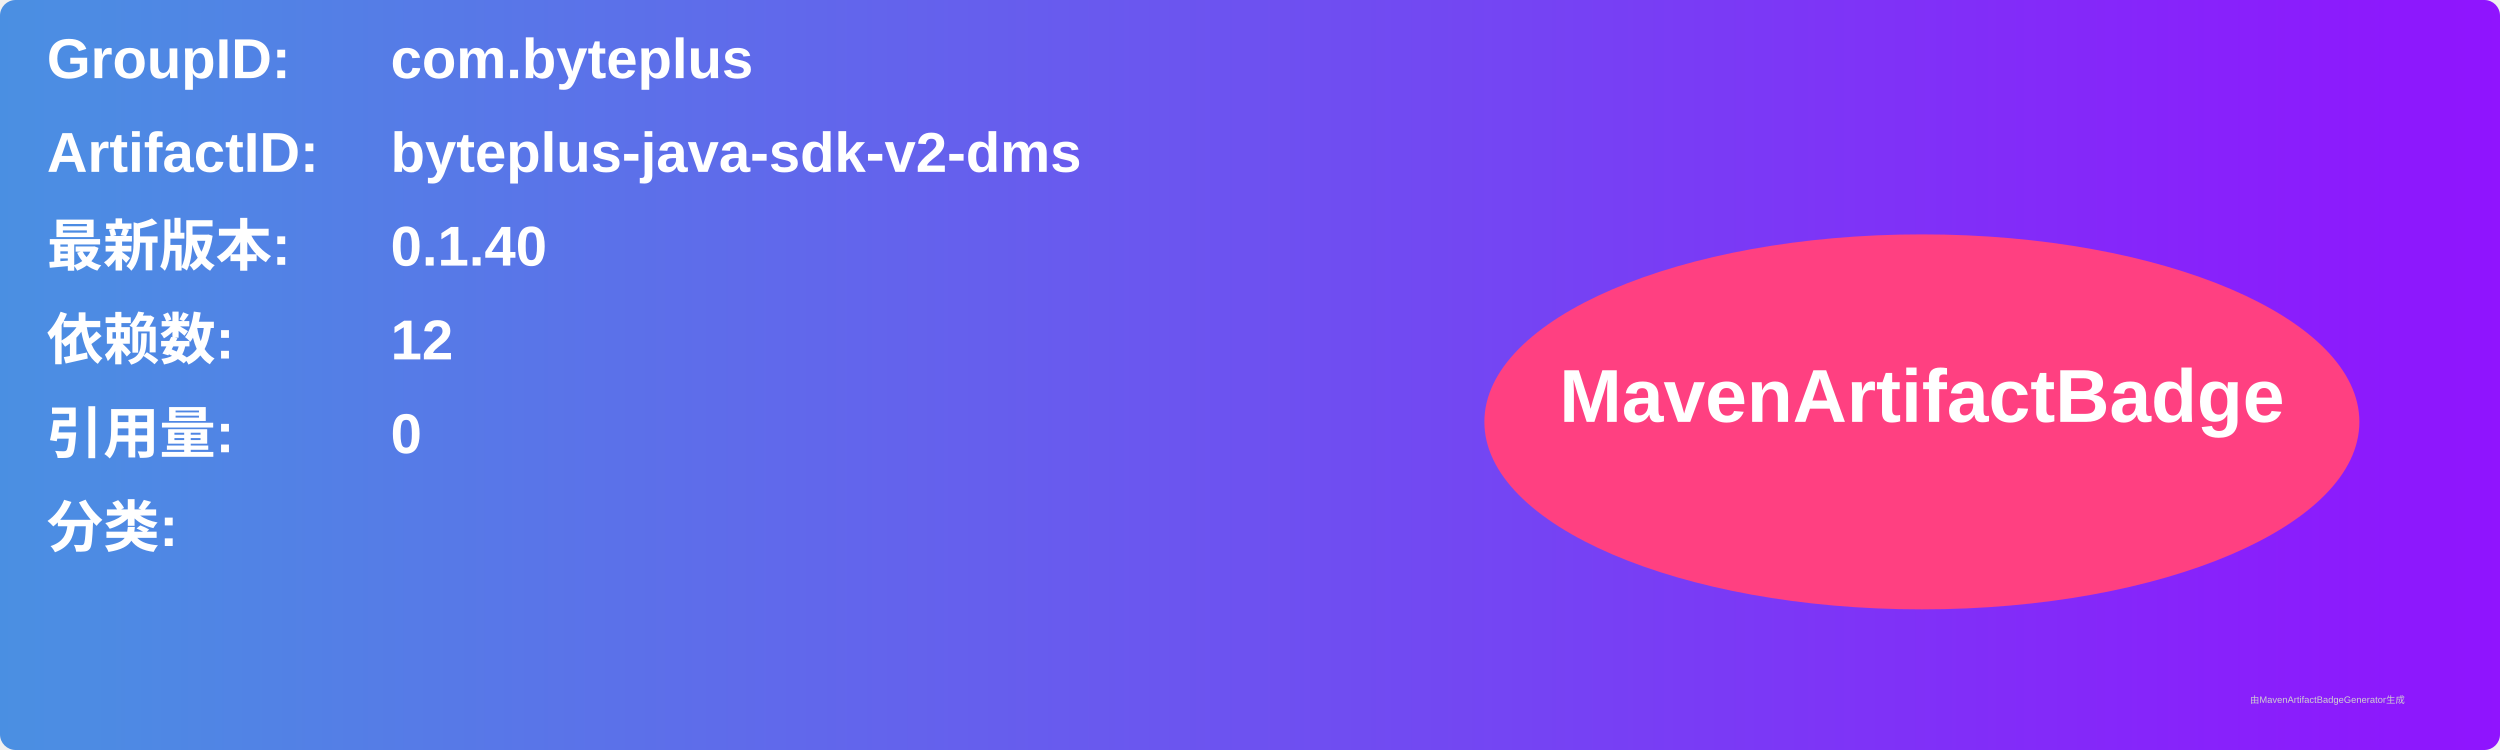
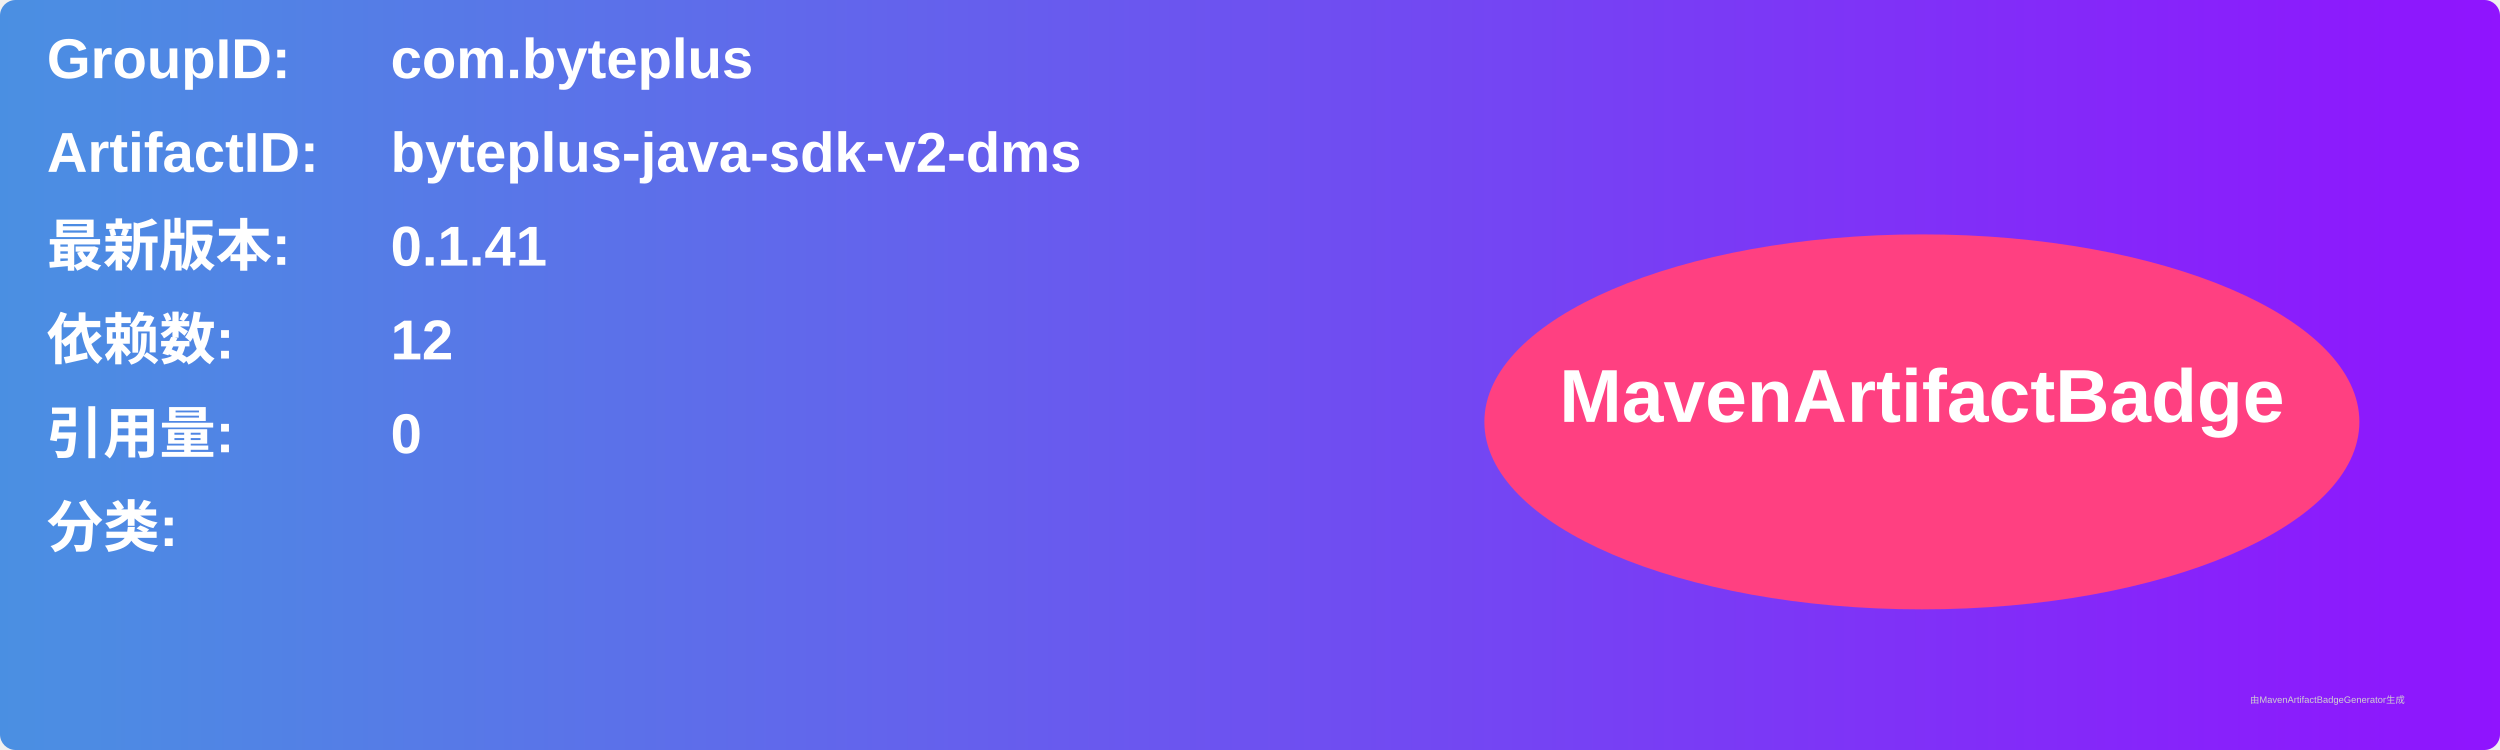
<svg xmlns="http://www.w3.org/2000/svg" width="800" height="240" viewBox="0 0 800 240">
  <linearGradient id="grad" x1="0%" y1="0%" x2="100%" y2="0%">
    <stop offset="0%" stop-color="#4a90e2" />
    <stop offset="100%" stop-color="#9013fe" />
  </linearGradient>
  <rect width="100%" height="100%" rx="5" ry="5" fill="url(#grad)" />
  <g transform="translate(15, 15)">
    <text x="0" y="10" font-family="Arial" font-size="18" fill="white" font-weight="bold" width="260">GroupID:</text>
    <text x="110" y="10" font-family="Arial" font-size="18" fill="white" font-weight="bold" width="460">com.byteplus</text>
    <text x="0" y="40" font-family="Arial" font-size="18" fill="white" font-weight="bold" width="260">ArtifactID:</text>
    <text x="110" y="40" font-family="Arial" font-size="18" fill="white" font-weight="bold" width="460">byteplus-java-sdk-v2-dms</text>
    <text x="0" y="70" font-family="Arial" font-size="18" fill="white" font-weight="bold">最新版本:</text>
    <text x="110" y="70" font-family="Arial" font-size="18" fill="white" font-weight="bold">
-       <tspan font-weight="bold">0.1.40</tspan>
+       <tspan font-weight="bold">0.1.41</tspan>
    </text>
    <text x="0" y="100" font-family="Arial" font-size="18" fill="white" font-weight="bold">依赖数: </text>
    <text x="110" y="100" font-family="Arial" font-size="18" fill="white">
      <tspan font-weight="bold">12</tspan>
    </text>
    <text x="0" y="130" font-family="Arial" font-size="18" fill="white" font-weight="bold">引用量: </text>
    <text x="110" y="130" font-family="Arial" font-size="18" fill="white">
      <tspan font-weight="bold">0</tspan>
    </text>
    <text x="0" y="160" font-family="Arial" font-size="18" fill="white" font-weight="bold">分类:</text>
    <text x="10" y="190" font-family="Arial" font-size="10" fill="white">
      <tspan font-weight="bold" />
    </text>
    <ellipse cx="600" cy="120" rx="140" ry="60" fill="#ff4081" />
    <text x="600" y="120" text-anchor="middle" font-family="Arial" font-size="24" fill="white" font-weight="bold">MavenArtifactBadge</text>
  </g>
  <text x="720" y="225" font-family="Arial" font-size="3" fill="#d0d0d0">由MavenArtifactBadgeGenerator生成</text>
</svg>
